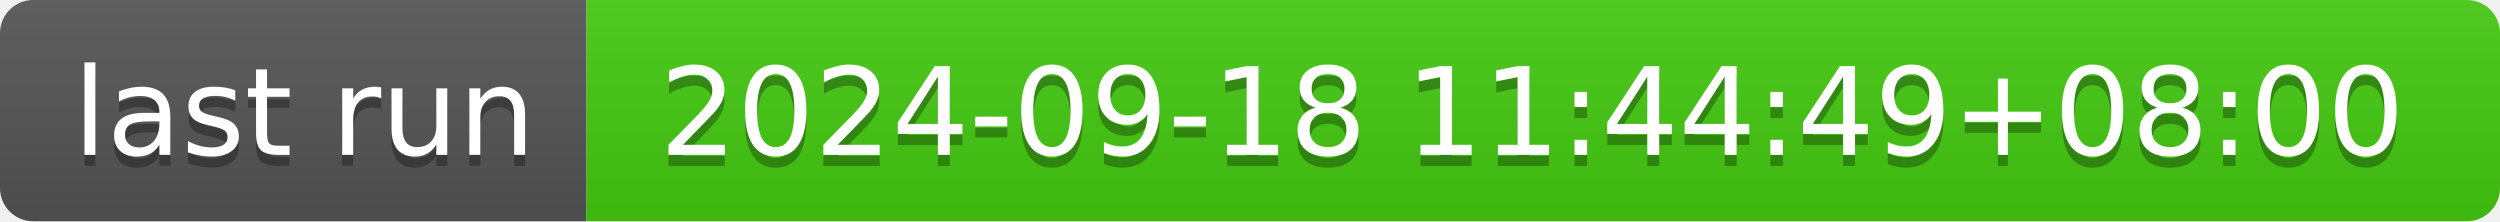
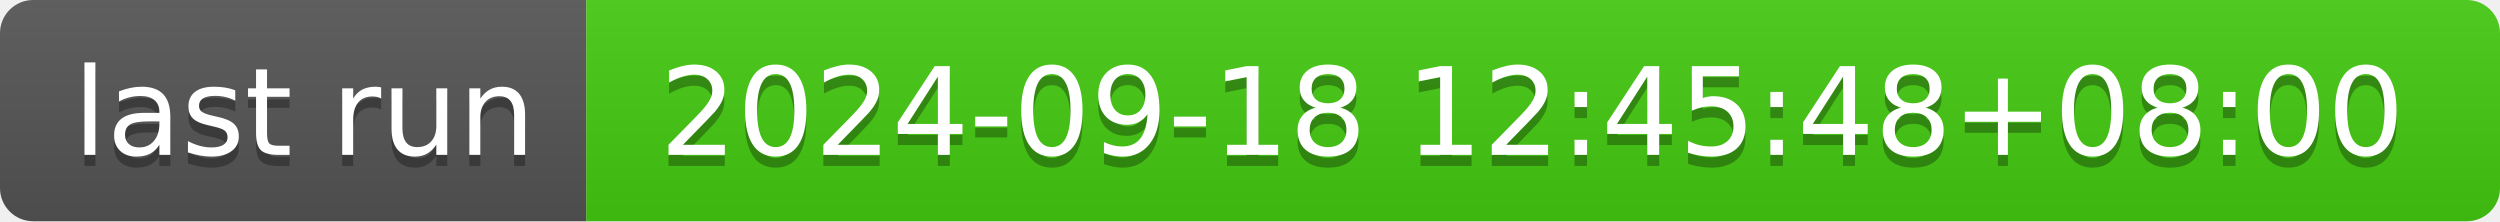
- <svg xmlns="http://www.w3.org/2000/svg" width="226" height="20" role="img" aria-label="last run: 2024-09-18 11:44:49+08:00">
+ <svg xmlns="http://www.w3.org/2000/svg" width="226" height="20" role="img" aria-label="last run: 2024-09-18 12:45:48+08:00">
  <linearGradient id="s" x2="0" y2="100%">
    <stop offset="0" stop-color="#bbb" stop-opacity=".1" />
    <stop offset="1" stop-opacity=".1" />
  </linearGradient>
  <clipPath id="r">
    <rect width="226" height="20" rx="3" fill="#fff" />
  </clipPath>
  <g clip-path="url(#r)">
    <rect width="53" height="20" fill="#555" />
    <rect x="53" width="173" height="20" fill="#4c1" />
    <rect width="226" height="20" fill="url(#s)" />
  </g>
  <g fill="#fff" text-anchor="middle" font-family="Verdana,Geneva,DejaVu Sans,sans-serif" text-rendering="geometricPrecision" font-size="110">
    <text aria-hidden="true" x="275" y="150" fill="#010101" fill-opacity=".3" transform="scale(.1)" textLength="430">last run</text>
    <text x="275" y="140" transform="scale(.1)" fill="#fff" textLength="430">last run</text>
-     <text aria-hidden="true" x="1385" y="150" fill="#010101" fill-opacity=".3" transform="scale(.1)" textLength="1630">2024-09-18 11:44:49+08:00</text>
-     <text x="1385" y="140" transform="scale(.1)" fill="#fff" textLength="1630">2024-09-18 11:44:49+08:00</text>
+     <text aria-hidden="true" x="1385" y="150" fill="#010101" fill-opacity=".3" transform="scale(.1)" textLength="1630">2024-09-18 12:45:48+08:00</text>
+     <text x="1385" y="140" transform="scale(.1)" fill="#fff" textLength="1630">2024-09-18 12:45:48+08:00</text>
  </g>
</svg>
